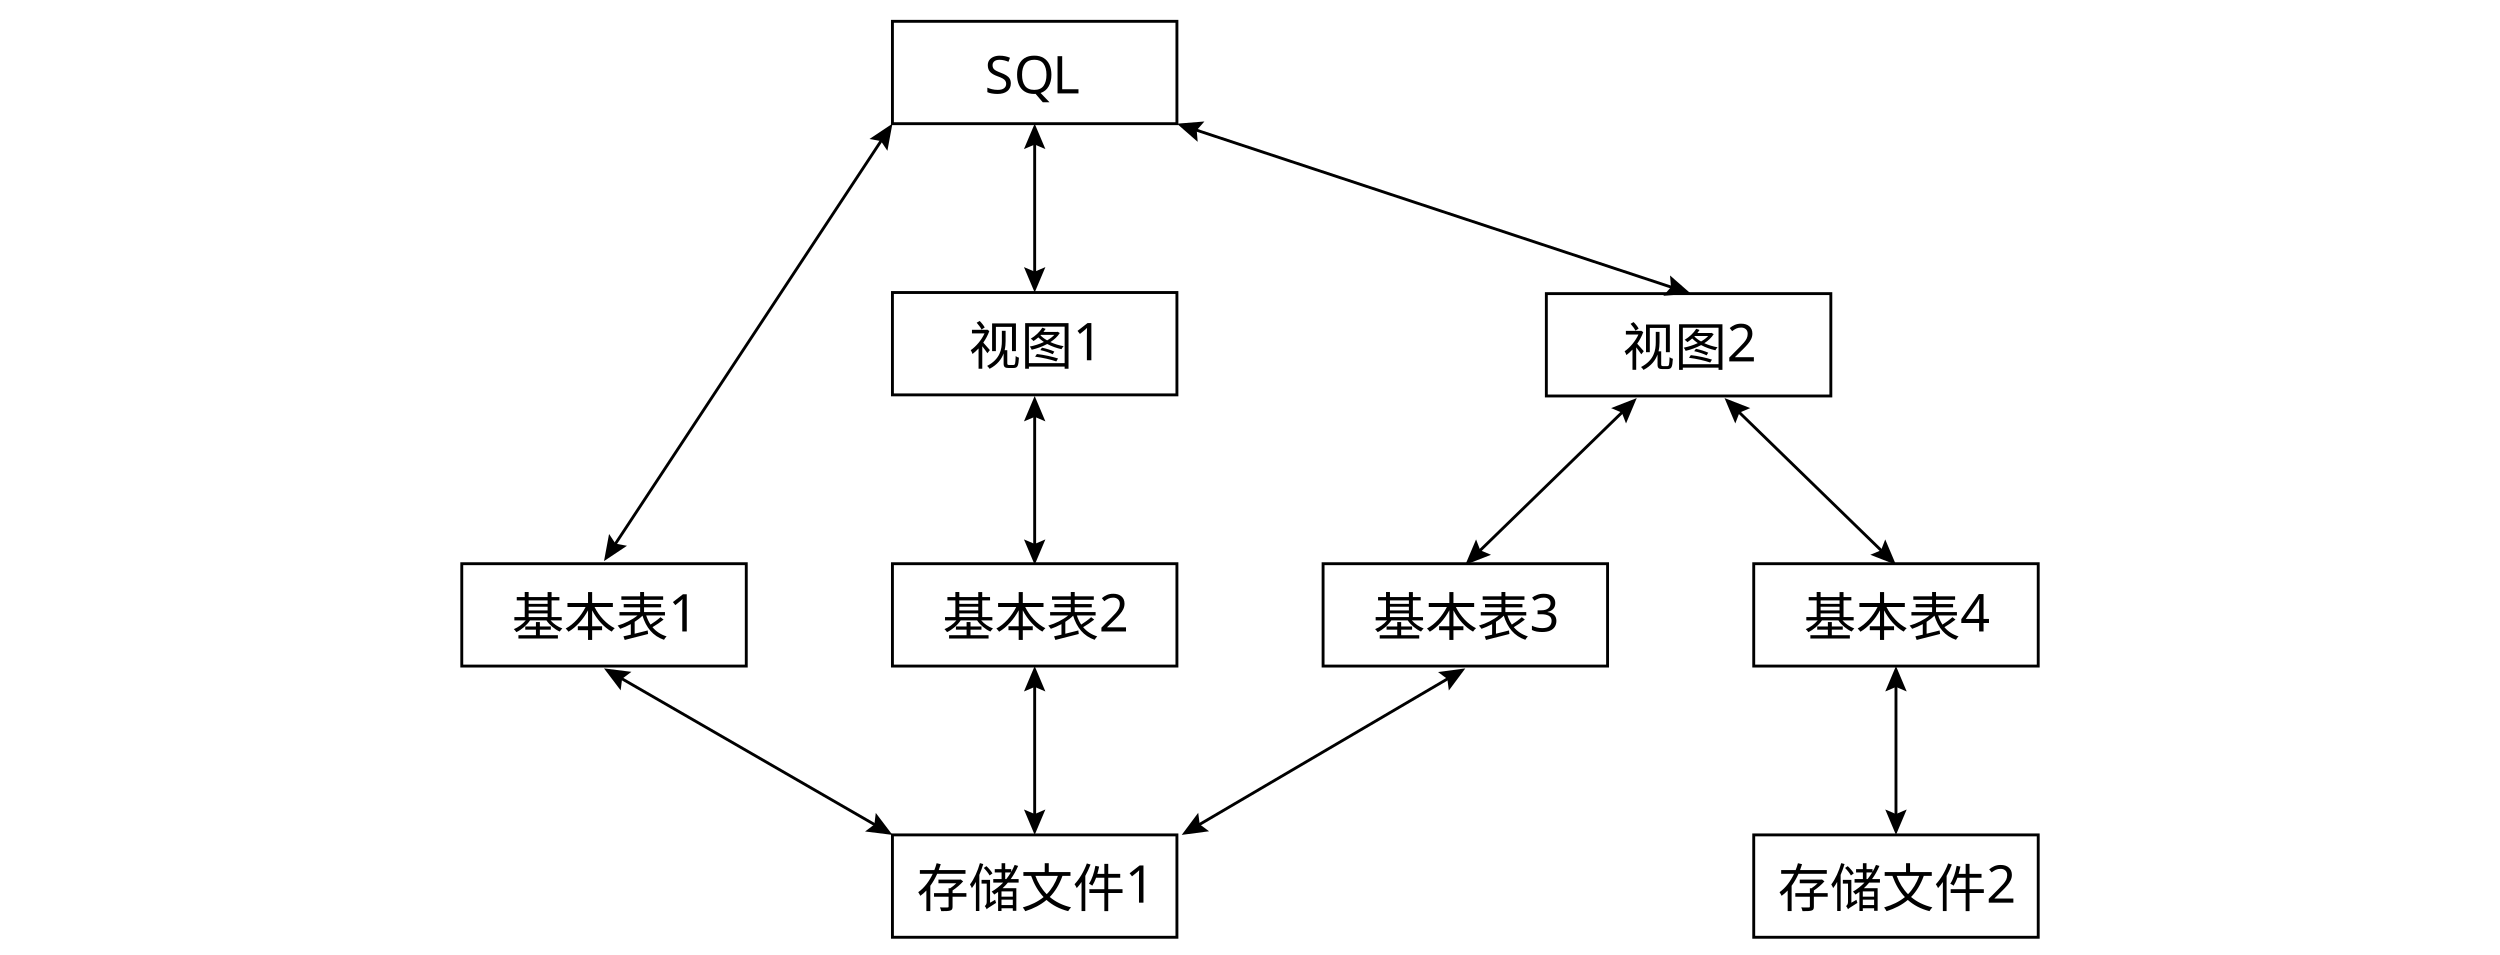
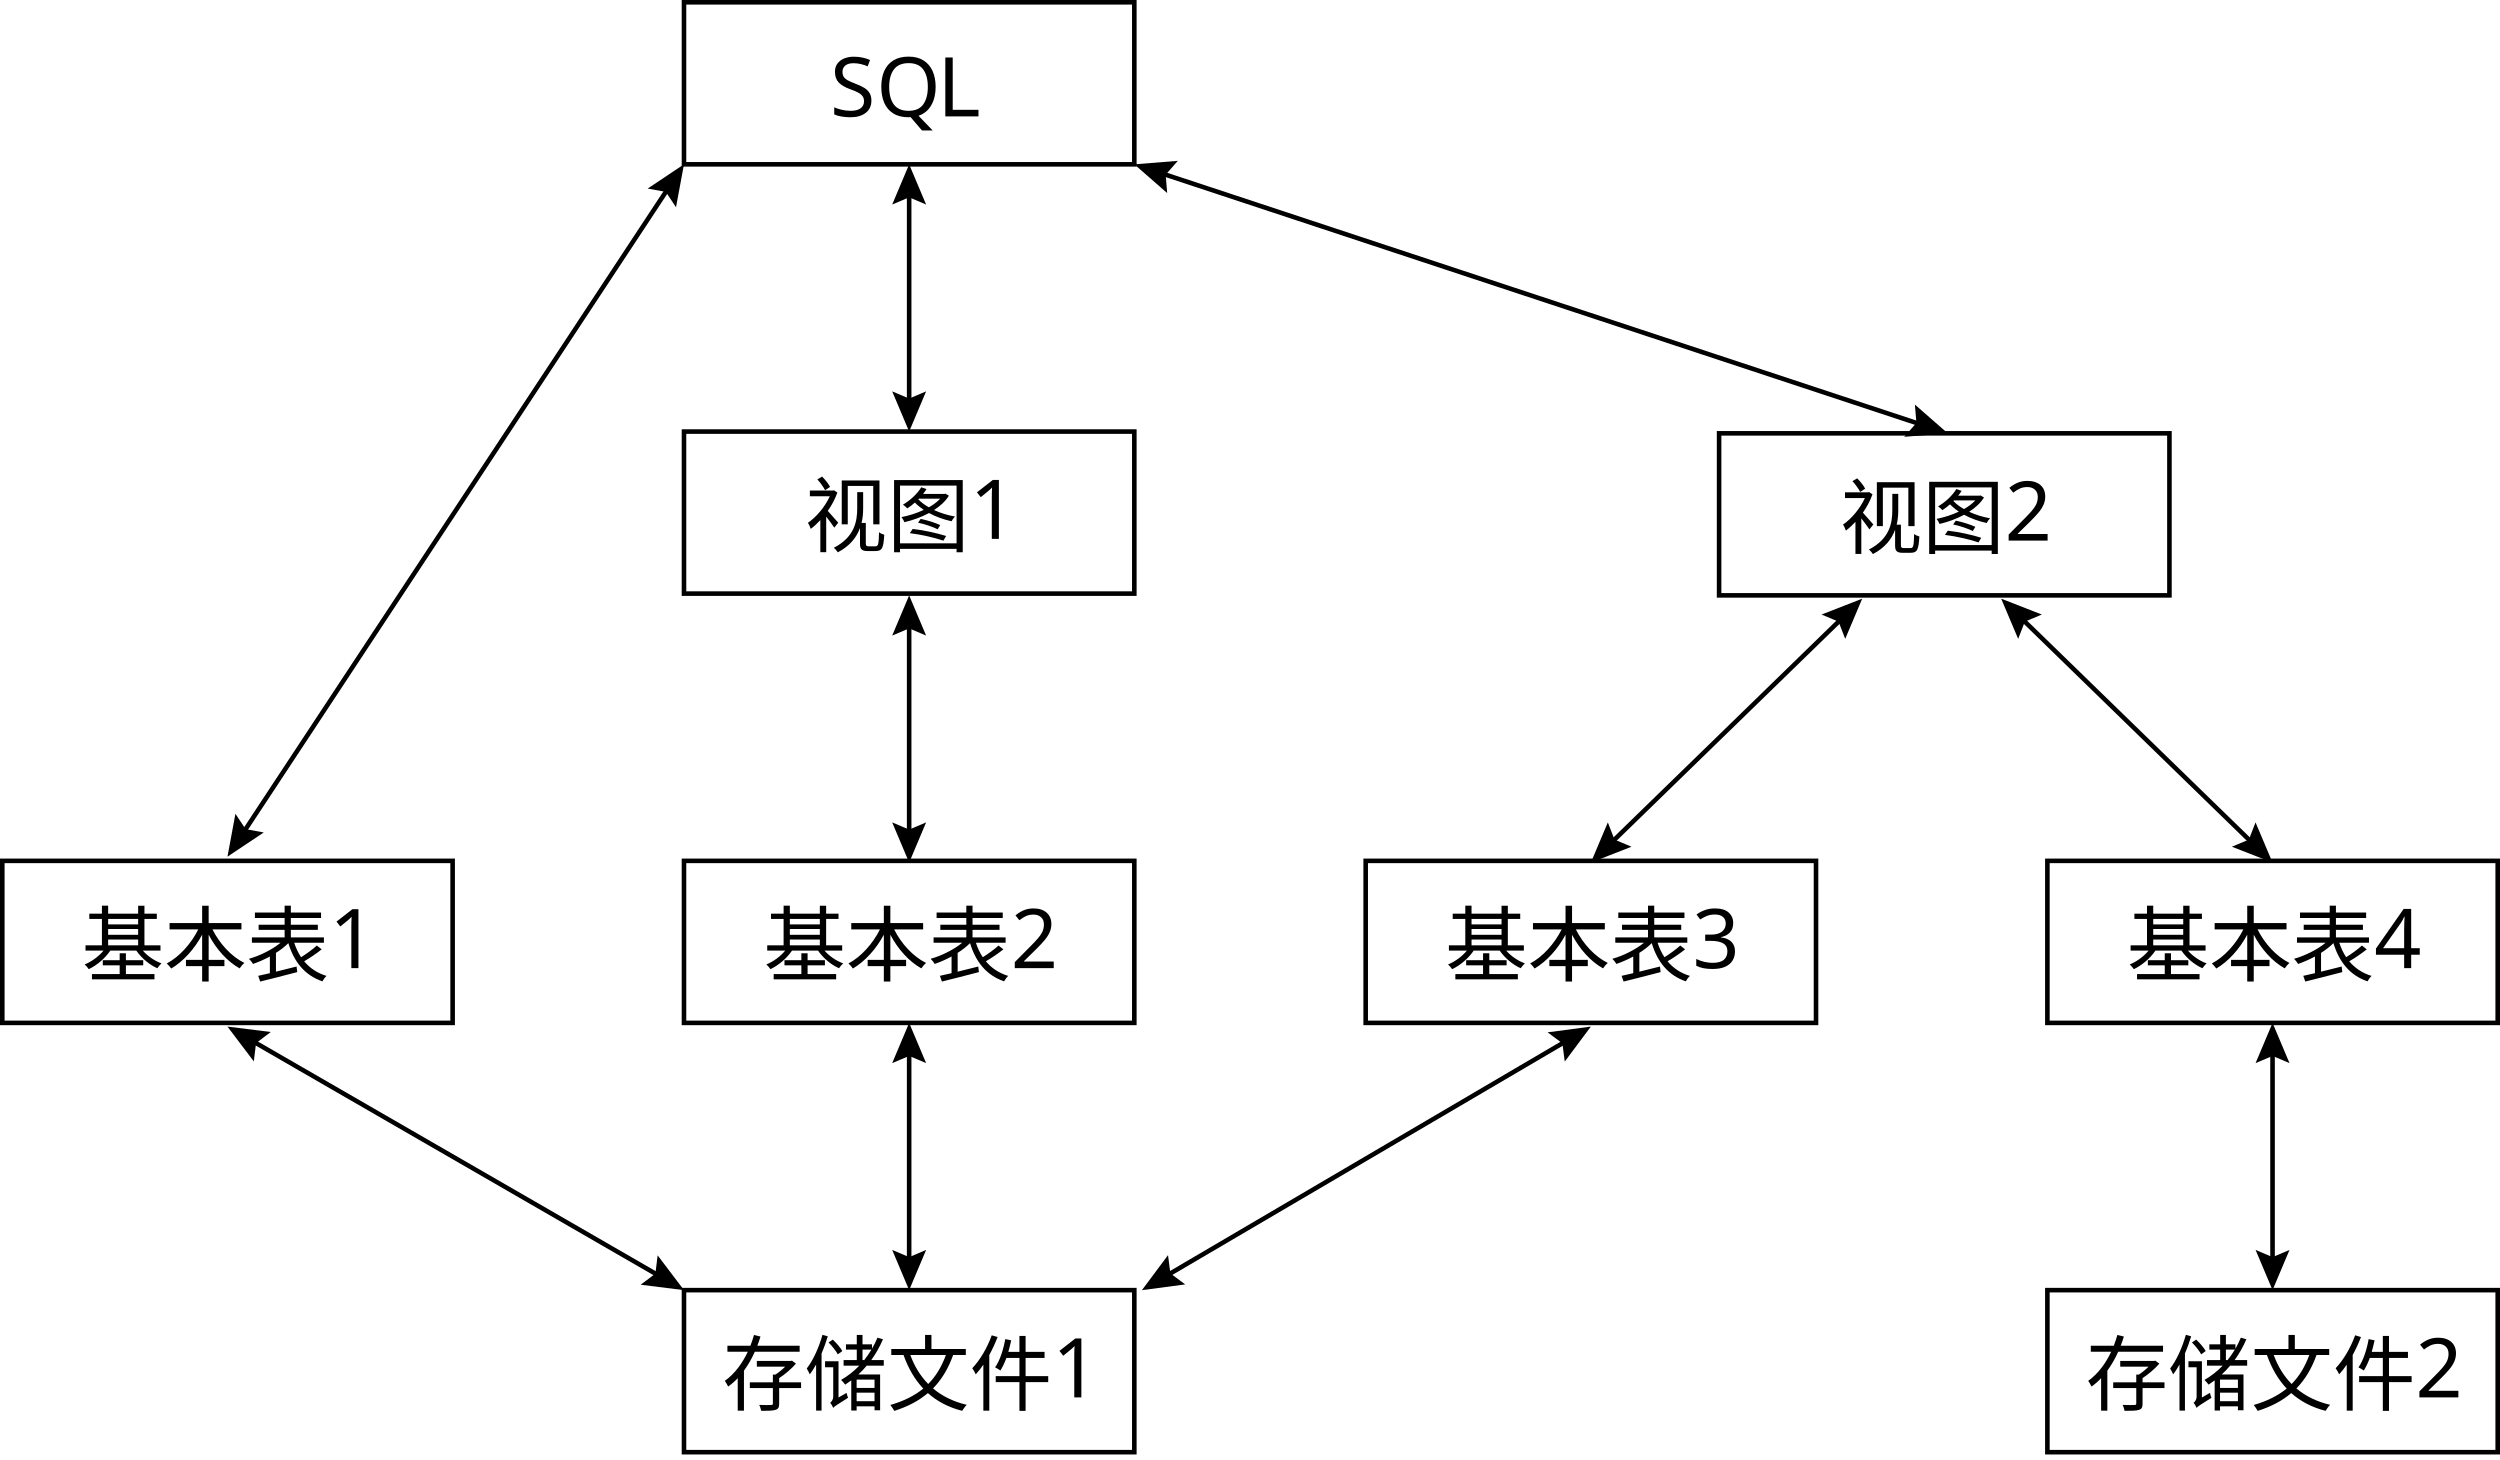
- <svg xmlns="http://www.w3.org/2000/svg" id="_layer_1" viewBox="0 0 863.7 329.714">
+ <svg xmlns="http://www.w3.org/2000/svg" id="_layer_1" viewBox="0 0 545.63 318.533">
  <g>
-     <rect x="308.317" y="7.365" width="98.286" height="35.365" style="fill: none; stroke: #000; stroke-miterlimit: 10;" />
-     <text transform="translate(340.1887 32.27)" style="font-family: NotoSerifSC-ExtraLight, 'Noto Serif SC'; font-size: 18px; font-weight: 200;">
-       <tspan x="0" y="0" style="letter-spacing: .006em;">S</tspan>
-       <tspan x="10.098" y="0" style="letter-spacing: -.019em;">Q</tspan>
-       <tspan x="23.418" y="0">L</tspan>
-     </text>
+     <rect x="149.281" y=".5" width="98.286" height="35.365" style="fill: none; stroke: #000; stroke-miterlimit: 10;" />
+     <g style="isolation: isolate;">
+       <text transform="translate(181.1535 25.4049)" style="font-family: NotoSerifSC-ExtraLight, 'Noto Serif SC'; font-size: 18px; font-weight: 200; isolation: isolate; letter-spacing: .006em;">
+         <tspan x="0" y="0">S</tspan>
+       </text>
+       <text transform="translate(191.2512 25.4049)" style="font-family: NotoSerifSC-ExtraLight, 'Noto Serif SC'; font-size: 18px; font-weight: 200; isolation: isolate; letter-spacing: -.018em;">
+         <tspan x="0" y="0">Q</tspan>
+       </text>
+       <text transform="translate(204.571 25.4049)" style="font-family: NotoSerifSC-ExtraLight, 'Noto Serif SC'; font-size: 18px; font-weight: 200; isolation: isolate;">
+         <tspan x="0" y="0">L</tspan>
+       </text>
+     </g>
  </g>
  <g>
-     <rect x="308.317" y="101.057" width="98.286" height="35.365" style="fill: none; stroke: #000; stroke-miterlimit: 10;" />
-     <text transform="translate(334.6535 125.9619)" style="font-family: NotoSerifSC-ExtraLight, 'Noto Serif SC'; font-size: 18px; font-weight: 200;">
-       <tspan x="0" y="0">视图1</tspan>
-     </text>
+     <rect x="149.281" y="94.192" width="98.286" height="35.365" style="fill: none; stroke: #000; stroke-miterlimit: 10;" />
+     <g style="isolation: isolate;">
+       <text transform="translate(175.6183 119.0968)" style="font-family: NotoSerifSC-ExtraLight, 'Noto Serif SC'; font-size: 18px; font-weight: 200; isolation: isolate;">
+         <tspan x="0" y="0">视图1</tspan>
+       </text>
+     </g>
  </g>
  <g>
-     <rect x="308.317" y="194.749" width="98.286" height="35.365" style="fill: none; stroke: #000; stroke-miterlimit: 10;" />
-     <text transform="translate(325.6535 219.6542)" style="font-family: NotoSerifSC-ExtraLight, 'Noto Serif SC'; font-size: 18px; font-weight: 200;">
-       <tspan x="0" y="0">基本表2</tspan>
-     </text>
+     <rect x="149.281" y="187.884" width="98.286" height="35.365" style="fill: none; stroke: #000; stroke-miterlimit: 10;" />
+     <g style="isolation: isolate;">
+       <text transform="translate(166.6183 212.7891)" style="font-family: NotoSerifSC-ExtraLight, 'Noto Serif SC'; font-size: 18px; font-weight: 200; isolation: isolate;">
+         <tspan x="0" y="0">基本表2</tspan>
+       </text>
+     </g>
  </g>
  <g>
-     <rect x="308.317" y="288.441" width="98.286" height="35.365" style="fill: none; stroke: #000; stroke-miterlimit: 10;" />
-     <text transform="translate(316.6535 313.3459)" style="font-family: NotoSerifSC-ExtraLight, 'Noto Serif SC'; font-size: 18px; font-weight: 200;">
-       <tspan x="0" y="0">存储文件1</tspan>
-     </text>
+     <rect x="149.281" y="281.576" width="98.286" height="35.365" style="fill: none; stroke: #000; stroke-miterlimit: 10;" />
+     <g style="isolation: isolate;">
+       <text transform="translate(157.6183 306.4808)" style="font-family: NotoSerifSC-ExtraLight, 'Noto Serif SC'; font-size: 18px; font-weight: 200; isolation: isolate;">
+         <tspan x="0" y="0">存储文件1</tspan>
+       </text>
+     </g>
  </g>
  <g>
-     <rect x="534.231" y="101.44" width="98.286" height="35.365" style="fill: none; stroke: #000; stroke-miterlimit: 10;" />
-     <text transform="translate(560.5678 126.3445)" style="font-family: NotoSerifSC-ExtraLight, 'Noto Serif SC'; font-size: 18px; font-weight: 200;">
-       <tspan x="0" y="0">视图2</tspan>
-     </text>
+     <rect x="375.196" y="94.575" width="98.286" height="35.365" style="fill: none; stroke: #000; stroke-miterlimit: 10;" />
+     <g style="isolation: isolate;">
+       <text transform="translate(401.5326 119.4794)" style="font-family: NotoSerifSC-ExtraLight, 'Noto Serif SC'; font-size: 18px; font-weight: 200; isolation: isolate;">
+         <tspan x="0" y="0">视图2</tspan>
+       </text>
+     </g>
  </g>
  <g>
-     <rect x="159.535" y="194.749" width="98.286" height="35.365" style="fill: none; stroke: #000; stroke-miterlimit: 10;" />
-     <text transform="translate(176.8722 219.6542)" style="font-family: NotoSerifSC-ExtraLight, 'Noto Serif SC'; font-size: 18px; font-weight: 200;">
-       <tspan x="0" y="0">基本表1</tspan>
-     </text>
+     <rect x=".5" y="187.884" width="98.286" height="35.365" style="fill: none; stroke: #000; stroke-miterlimit: 10;" />
+     <g style="isolation: isolate;">
+       <text transform="translate(17.837 212.7891)" style="font-family: NotoSerifSC-ExtraLight, 'Noto Serif SC'; font-size: 18px; font-weight: 200; isolation: isolate;">
+         <tspan x="0" y="0">基本表1</tspan>
+       </text>
+     </g>
  </g>
  <g>
-     <rect x="457.098" y="194.749" width="98.286" height="35.365" style="fill: none; stroke: #000; stroke-miterlimit: 10;" />
-     <text transform="translate(474.4348 219.6542)" style="font-family: NotoSerifSC-ExtraLight, 'Noto Serif SC'; font-size: 18px; font-weight: 200;">
-       <tspan x="0" y="0">基本表3</tspan>
-     </text>
+     <rect x="298.063" y="187.884" width="98.286" height="35.365" style="fill: none; stroke: #000; stroke-miterlimit: 10;" />
+     <g style="isolation: isolate;">
+       <text transform="translate(315.3996 212.7891)" style="font-family: NotoSerifSC-ExtraLight, 'Noto Serif SC'; font-size: 18px; font-weight: 200; isolation: isolate;">
+         <tspan x="0" y="0">基本表3</tspan>
+       </text>
+     </g>
  </g>
  <g>
-     <rect x="605.879" y="194.749" width="98.286" height="35.365" style="fill: none; stroke: #000; stroke-miterlimit: 10;" />
-     <text transform="translate(623.2162 219.6542)" style="font-family: NotoSerifSC-ExtraLight, 'Noto Serif SC'; font-size: 18px; font-weight: 200;">
-       <tspan x="0" y="0">基本表4</tspan>
-     </text>
+     <rect x="446.844" y="187.884" width="98.286" height="35.365" style="fill: none; stroke: #000; stroke-miterlimit: 10;" />
+     <g style="isolation: isolate;">
+       <text transform="translate(464.181 212.7891)" style="font-family: NotoSerifSC-ExtraLight, 'Noto Serif SC'; font-size: 18px; font-weight: 200; isolation: isolate;">
+         <tspan x="0" y="0">基本表4</tspan>
+       </text>
+     </g>
  </g>
  <g>
-     <rect x="605.879" y="288.441" width="98.286" height="35.365" style="fill: none; stroke: #000; stroke-miterlimit: 10;" />
-     <text transform="translate(614.2162 313.3459)" style="font-family: NotoSerifSC-ExtraLight, 'Noto Serif SC'; font-size: 18px; font-weight: 200;">
-       <tspan x="0" y="0">存储文件2</tspan>
-     </text>
+     <rect x="446.844" y="281.576" width="98.286" height="35.365" style="fill: none; stroke: #000; stroke-miterlimit: 10;" />
+     <g style="isolation: isolate;">
+       <text transform="translate(455.181 306.4808)" style="font-family: NotoSerifSC-ExtraLight, 'Noto Serif SC'; font-size: 18px; font-weight: 200; isolation: isolate;">
+         <tspan x="0" y="0">存储文件2</tspan>
+       </text>
+     </g>
  </g>
  <g>
-     <line x1="357.459" y1="48.7" x2="357.459" y2="95.087" style="fill: none; stroke: #000; stroke-miterlimit: 10;" />
-     <polygon points="353.756 51.508 357.459 49.935 361.162 51.508 357.459 42.73 353.756 51.508" />
-     <polygon points="353.756 92.279 357.459 93.852 361.162 92.279 357.459 101.057 353.756 92.279" />
+     <line x1="198.424" y1="41.835" x2="198.424" y2="88.222" style="fill: none; stroke: #000; stroke-miterlimit: 10;" />
+     <polygon points="194.721 44.643 198.424 43.07 202.127 44.643 198.424 35.865 194.721 44.643" />
+     <polygon points="194.721 85.414 198.424 86.987 202.127 85.414 198.424 94.192 194.721 85.414" />
  </g>
  <g>
-     <line x1="412.27" y1="44.605" x2="578.468" y2="99.565" style="fill: none; stroke: #000; stroke-miterlimit: 10;" />
-     <polygon points="413.774 49.002 413.443 44.992 416.099 41.97 406.602 42.73 413.774 49.002" />
-     <polygon points="574.638 102.199 577.295 99.177 576.964 95.168 584.136 101.44 574.638 102.199" />
+     <line x1="253.235" y1="37.739" x2="419.433" y2="92.7" style="fill: none; stroke: #000; stroke-miterlimit: 10;" />
+     <polygon points="254.739 42.137 254.408 38.127 257.064 35.105 247.567 35.865 254.739 42.137" />
+     <polygon points="415.603 95.334 418.26 92.312 417.929 88.302 425.1 94.575 415.603 95.334" />
  </g>
  <g>
-     <line x1="305.03" y1="47.714" x2="211.964" y2="188.857" style="fill: none; stroke: #000; stroke-miterlimit: 10;" />
-     <polygon points="300.393 48.02 304.35 48.745 306.576 52.097 308.317 42.73 300.393 48.02" />
-     <polygon points="210.419 184.474 212.644 187.826 216.602 188.551 208.678 193.841 210.419 184.474" />
+     <line x1="145.995" y1="40.849" x2="52.929" y2="181.992" style="fill: none; stroke: #000; stroke-miterlimit: 10;" />
+     <polygon points="141.357 41.155 145.315 41.88 147.541 45.232 149.281 35.865 141.357 41.155" />
+     <polygon points="51.383 177.609 53.609 180.961 57.567 181.686 49.643 186.976 51.383 177.609" />
  </g>
  <g>
-     <line x1="357.459" y1="142.774" x2="357.459" y2="189.162" style="fill: none; stroke: #000; stroke-miterlimit: 10;" />
-     <polygon points="353.756 145.583 357.459 144.01 361.162 145.583 357.459 136.805 353.756 145.583" />
-     <polygon points="353.756 186.353 357.459 187.926 361.162 186.353 357.459 195.131 353.756 186.353" />
+     <line x1="198.424" y1="135.909" x2="198.424" y2="182.297" style="fill: none; stroke: #000; stroke-miterlimit: 10;" />
+     <polygon points="194.721 138.718 198.424 137.145 202.127 138.718 198.424 129.94 194.721 138.718" />
+     <polygon points="194.721 179.488 198.424 181.061 202.127 179.488 198.424 188.266 194.721 179.488" />
  </g>
  <g>
-     <line x1="357.459" y1="236.084" x2="357.459" y2="282.471" style="fill: none; stroke: #000; stroke-miterlimit: 10;" />
-     <polygon points="353.756 238.893 357.459 237.32 361.162 238.893 357.459 230.114 353.756 238.893" />
-     <polygon points="353.756 279.663 357.459 281.236 361.162 279.663 357.459 288.441 353.756 279.663" />
+     <line x1="198.424" y1="229.219" x2="198.424" y2="275.606" style="fill: none; stroke: #000; stroke-miterlimit: 10;" />
+     <polygon points="194.721 232.028 198.424 230.454 202.127 232.028 198.424 223.249 194.721 232.028" />
+     <polygon points="194.721 272.798 198.424 274.371 202.127 272.798 198.424 281.576 194.721 272.798" />
  </g>
  <g>
-     <line x1="655.022" y1="236.084" x2="655.022" y2="282.471" style="fill: none; stroke: #000; stroke-miterlimit: 10;" />
-     <polygon points="651.319 238.893 655.022 237.32 658.725 238.893 655.022 230.114 651.319 238.893" />
-     <polygon points="651.319 279.663 655.022 281.236 658.725 279.663 655.022 288.441 651.319 279.663" />
+     <line x1="495.987" y1="229.219" x2="495.987" y2="275.606" style="fill: none; stroke: #000; stroke-miterlimit: 10;" />
+     <polygon points="492.284 232.028 495.987 230.454 499.69 232.028 495.987 223.249 492.284 232.028" />
+     <polygon points="492.284 272.798 495.987 274.371 499.69 272.798 495.987 281.576 492.284 272.798" />
  </g>
  <g>
-     <line x1="561.189" y1="141.686" x2="510.52" y2="190.969" style="fill: none; stroke: #000; stroke-miterlimit: 10;" />
-     <polygon points="556.594 140.99 560.304 142.547 561.758 146.299 565.469 137.524 556.594 140.99" />
-     <polygon points="509.951 186.356 511.406 190.108 515.115 191.666 506.241 195.131 509.951 186.356" />
+     <line x1="402.154" y1="134.821" x2="351.485" y2="184.104" style="fill: none; stroke: #000; stroke-miterlimit: 10;" />
+     <polygon points="397.559 134.125 401.269 135.682 402.723 139.434 406.434 130.659 397.559 134.125" />
+     <polygon points="350.916 179.491 352.37 183.243 356.08 184.8 347.205 188.266 350.916 179.491" />
  </g>
  <g>
-     <line x1="600.073" y1="141.686" x2="650.743" y2="190.969" style="fill: none; stroke: #000; stroke-miterlimit: 10;" />
-     <polygon points="599.505 146.299 600.959 142.547 604.668 140.99 595.794 137.524 599.505 146.299" />
-     <polygon points="646.147 191.666 649.857 190.108 651.311 186.356 655.022 195.131 646.147 191.666" />
+     <line x1="441.038" y1="134.821" x2="491.707" y2="184.104" style="fill: none; stroke: #000; stroke-miterlimit: 10;" />
+     <polygon points="440.469 139.434 441.923 135.682 445.633 134.125 436.759 130.659 440.469 139.434" />
+     <polygon points="487.112 184.8 490.822 183.243 492.276 179.491 495.987 188.266 487.112 184.8" />
  </g>
  <g>
-     <line x1="501.092" y1="233.943" x2="413.411" y2="285.419" style="fill: none; stroke: #000; stroke-miterlimit: 10;" />
-     <polygon points="496.796 232.171 500.027 234.568 500.545 238.558 506.241 230.921 496.796 232.171" />
-     <polygon points="413.958 280.803 414.476 284.793 417.707 287.19 408.262 288.441 413.958 280.803" />
+     <line x1="342.057" y1="227.078" x2="254.375" y2="278.554" style="fill: none; stroke: #000; stroke-miterlimit: 10;" />
+     <polygon points="337.76 225.306 340.992 227.703 341.51 231.693 347.205 224.055 337.76 225.306" />
+     <polygon points="254.923 273.938 255.441 277.928 258.672 280.325 249.227 281.576 254.923 273.938" />
  </g>
  <g>
-     <line x1="213.848" y1="233.905" x2="303.146" y2="285.456" style="fill: none; stroke: #000; stroke-miterlimit: 10;" />
-     <polygon points="214.429 238.517 214.918 234.523 218.132 232.102 208.678 230.921 214.429 238.517" />
-     <polygon points="298.863 287.259 302.077 284.839 302.565 280.845 308.317 288.441 298.863 287.259" />
+     <line x1="54.813" y1="227.04" x2="144.111" y2="278.591" style="fill: none; stroke: #000; stroke-miterlimit: 10;" />
+     <polygon points="55.394 231.651 55.883 227.658 59.097 225.237 49.643 224.055 55.394 231.651" />
+     <polygon points="139.827 280.394 143.041 277.974 143.53 273.98 149.281 281.576 139.827 280.394" />
  </g>
</svg>
